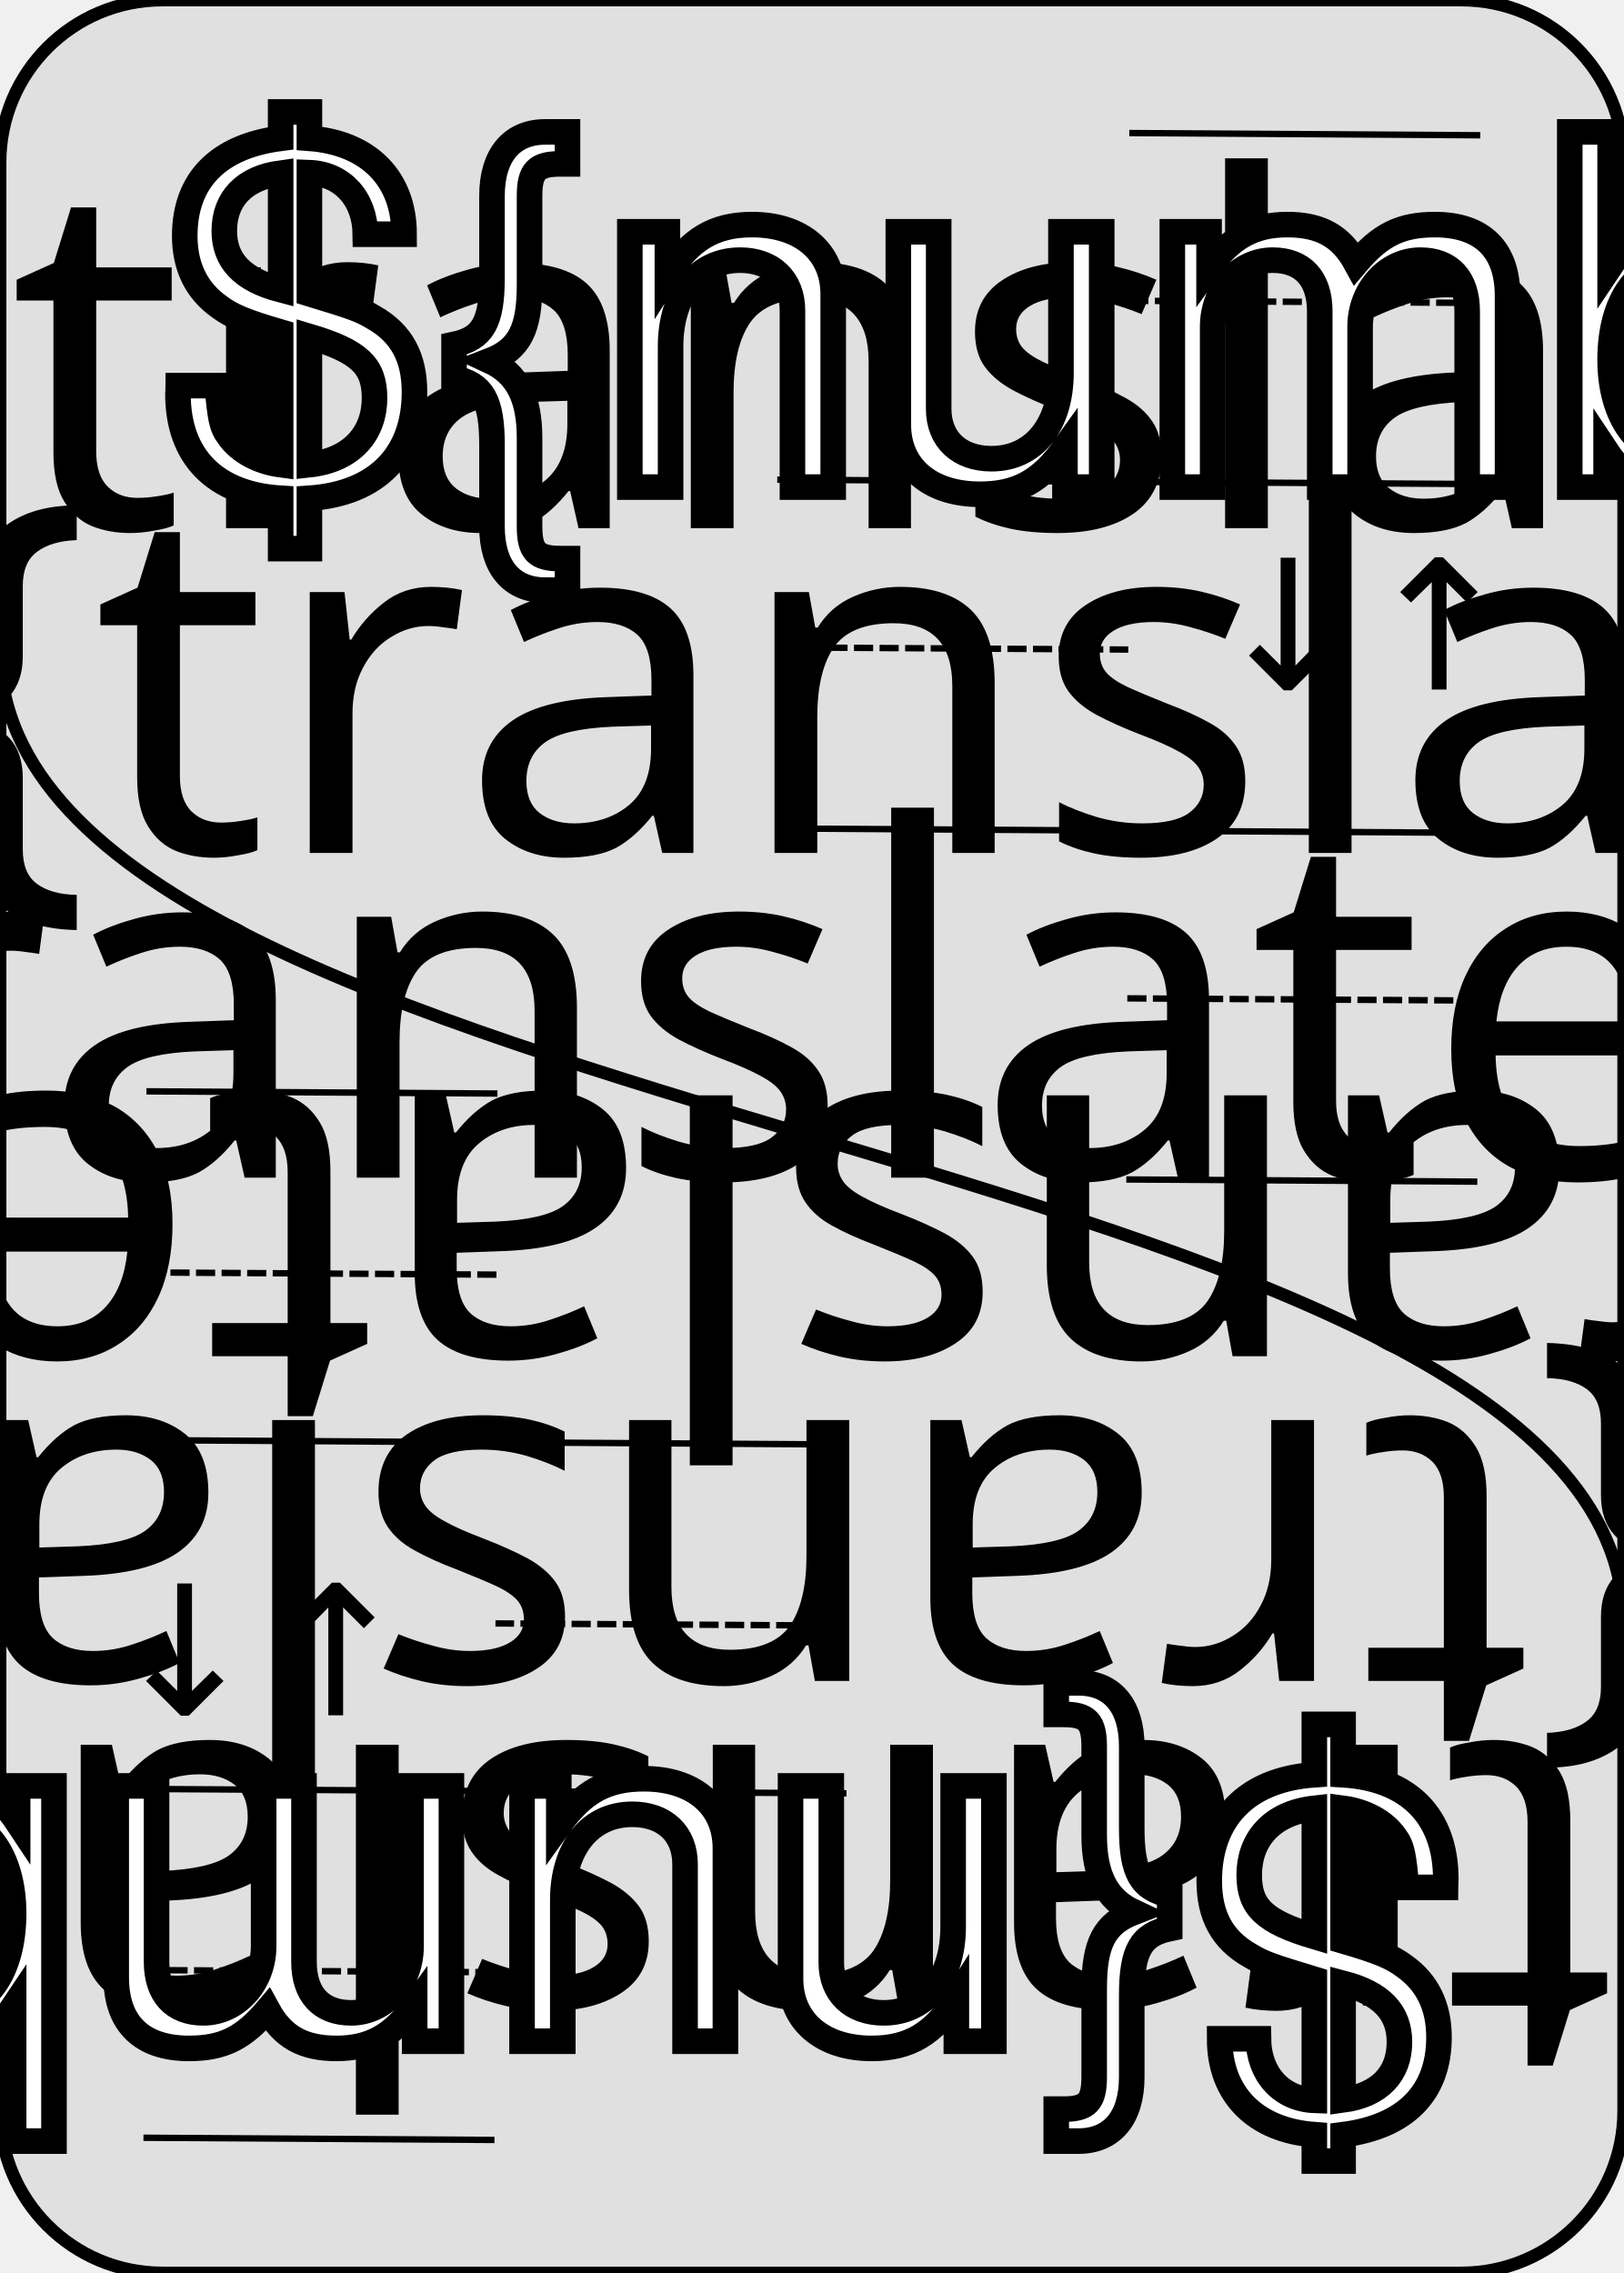
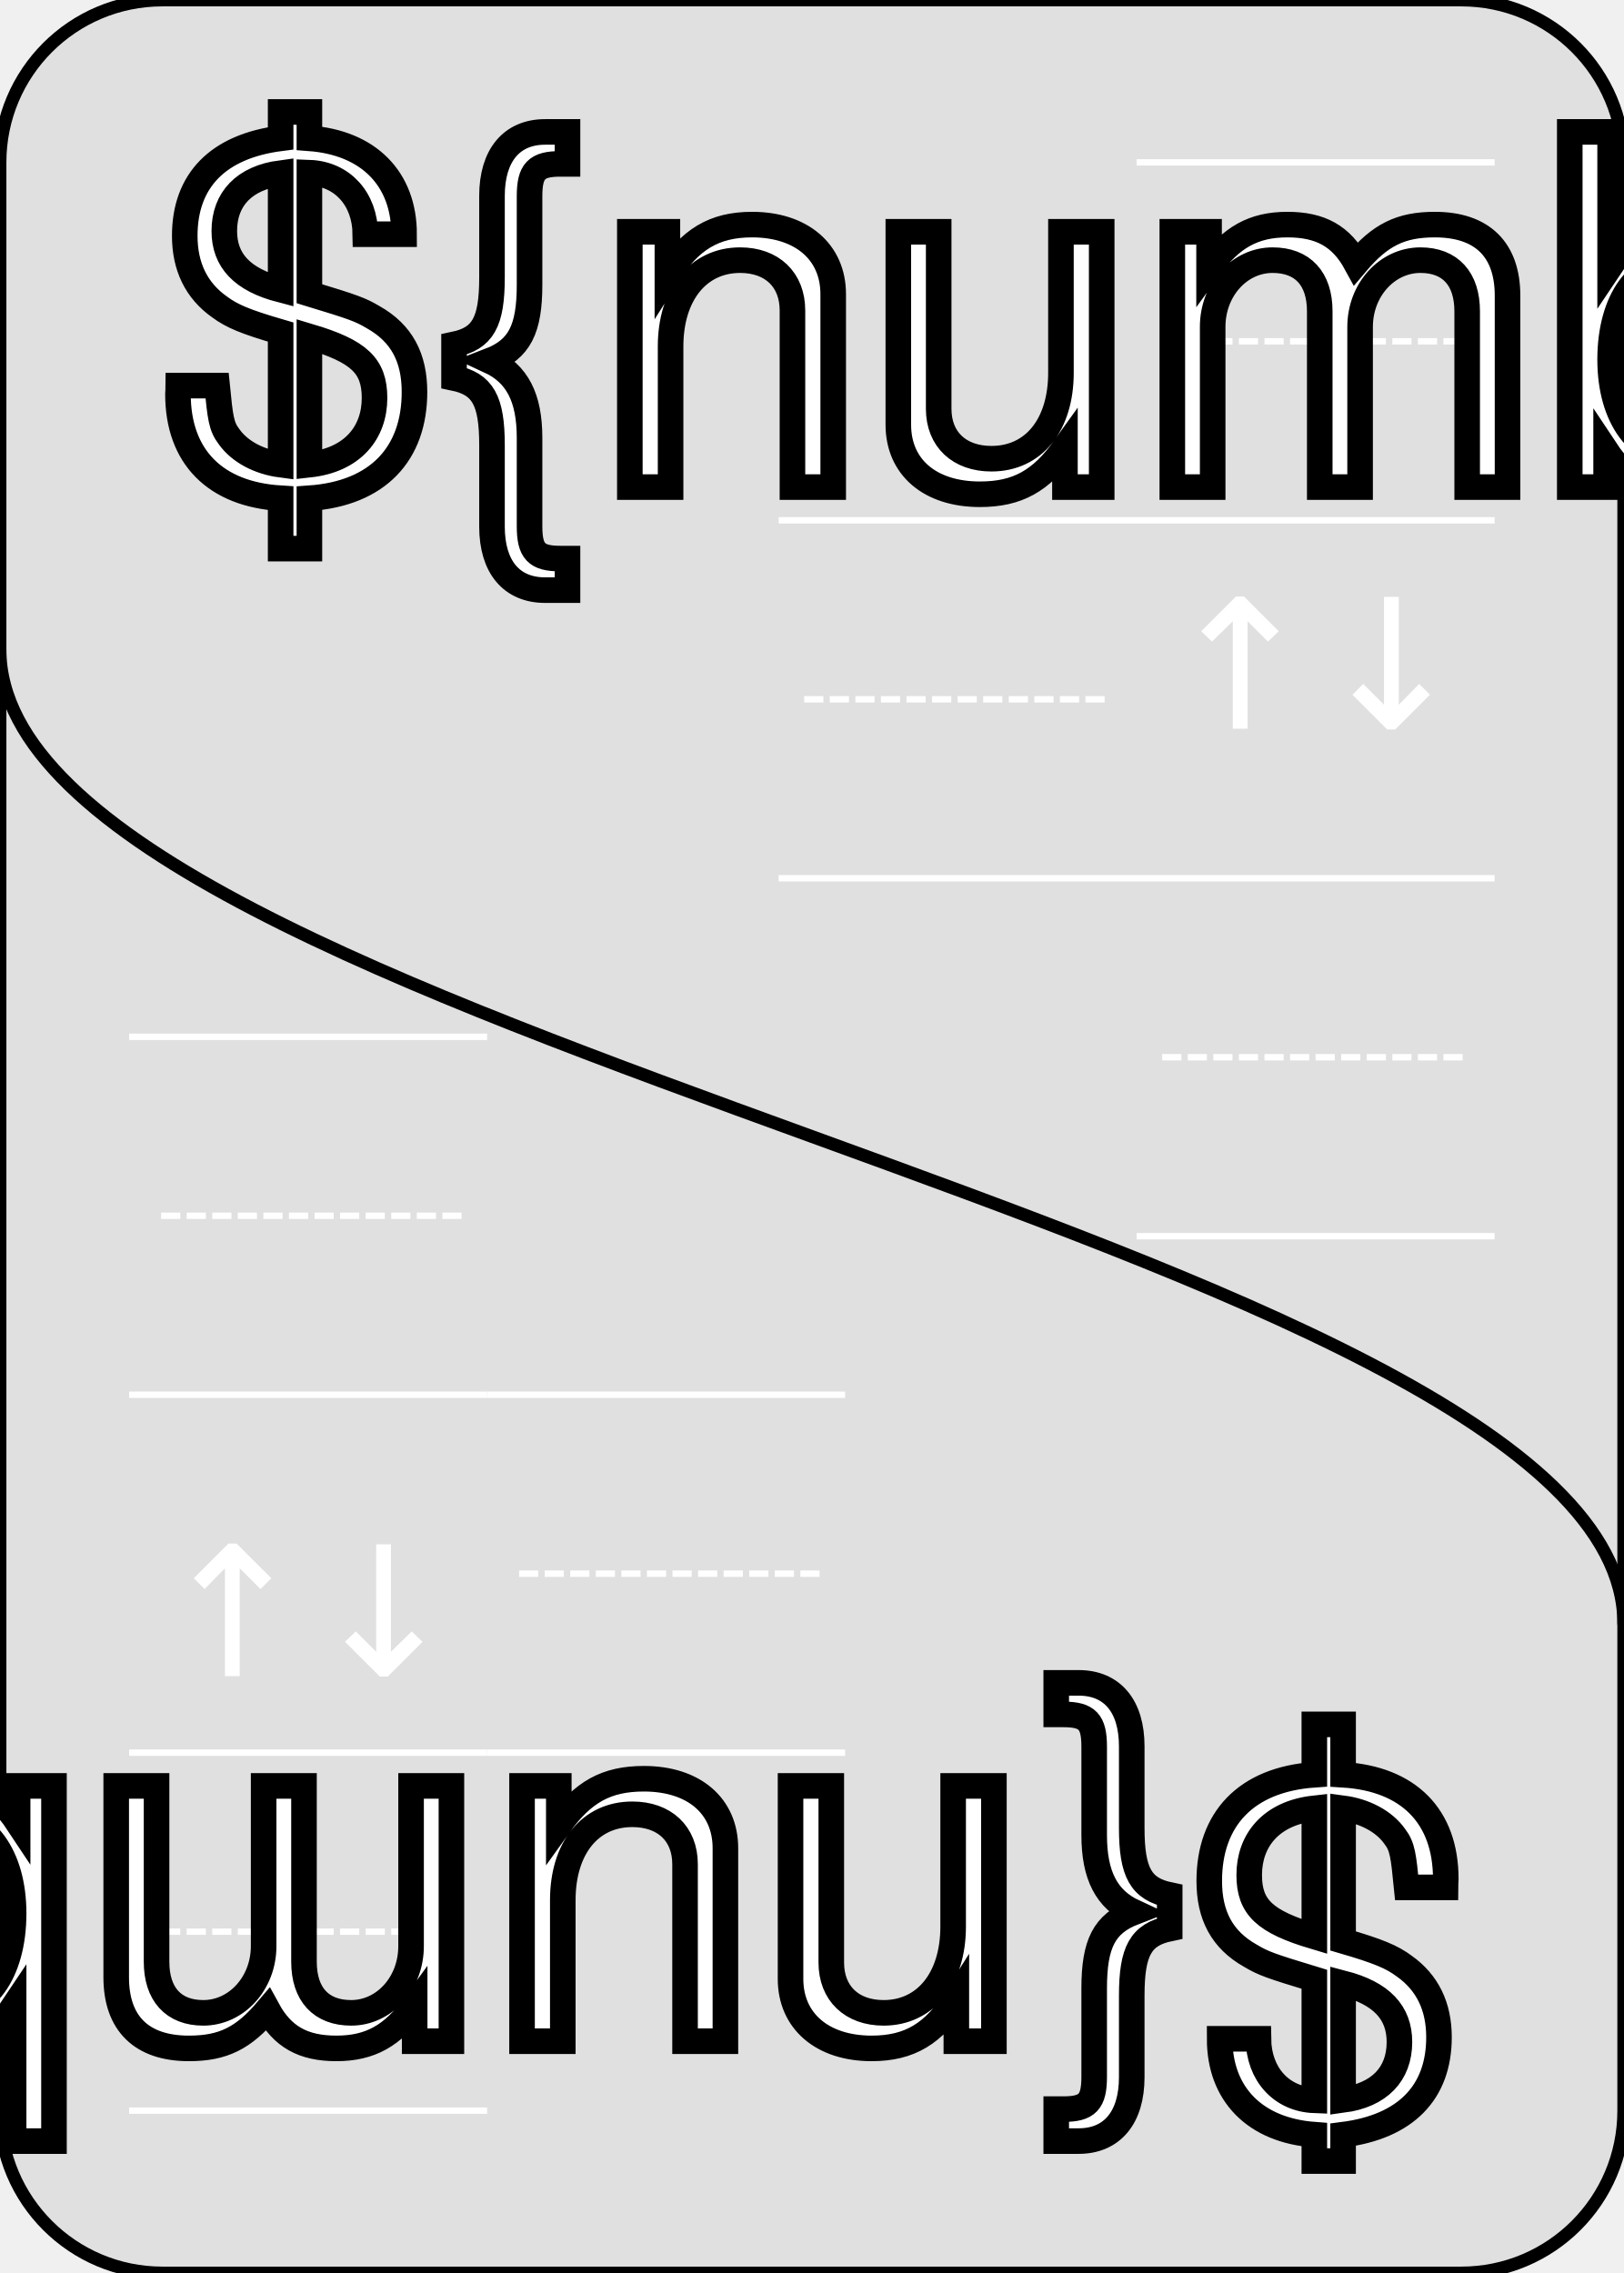
<svg xmlns="http://www.w3.org/2000/svg" xmlns:xlink="http://www.w3.org/1999/xlink" width="2.5in" height="3.5in" viewBox="0 0 63.5 88.9" version="1.1" id="svg1547">
  <defs id="defs1544">
+     <marker style="overflow:visible;" id="Arrow2Send" refX="0.0" refY="0.0" orient="auto">
+       <path transform="scale(1) rotate(180) translate(-2.3,0)" d="M 8.719,4.034 L -2.207,0.016 L 8.719,-4.002 C 6.973,-1.63 6.983,1.616 8.719,4.034 z " style="stroke:context-stroke;fill-rule:evenodd;fill:context-stroke;stroke-width:0.5;stroke-linejoin:round;" />
+     </marker>
+     <marker style="overflow:visible;" id="Arrow2Sstart" refX="0.0" refY="0.0" orient="auto">
+       <path transform="scale(1) rotate(0) translate(-2.3,0)" d="M 8.719,4.034 L -2.207,0.016 L 8.719,-4.002 C 6.973,-1.63 6.983,1.616 8.719,4.034 z " style="stroke:context-stroke;fill-rule:evenodd;fill:context-stroke;stroke-width:0.5;stroke-linejoin:round;" />
+     </marker>
+     <g id="thumb-up" transform="translate(-7,-14)">
+       <path style="fill:none;stroke:#000000;stroke-width:1.0;stroke-linecap:butt;stroke-linejoin:miter;stroke-opacity:1" d="m 0.25,6 h 4 c -0.1,-1 -1,-3 2,-5.75 6,0 -2,2 1.5,5.75 3,0 7,1 4,3 1,1 1,1 0,2 2,1 2,3 -11.5,2 z" id="thumb-up-hand" />
+       <path style="fill:none;stroke:#000000;stroke-width:1.0;stroke-linecap:butt;stroke-linejoin:miter;stroke-opacity:1" d="m 0,13.75 14,0" id="thumb-up-table" />
+     </g>
+     <g id="thumb-down" transform="translate(-7,-14)">
+       <path style="fill:none;stroke:#000000;stroke-width:1;stroke-linecap:butt;stroke-linejoin:miter;stroke-opacity:1" d="m 0.25,7.526 h 4 c -0.1,1 -1,3 2,5.75 6,0 -2,-2 1.5,-5.75 3,0 7,-1 4,-3 1,-1 1,-1 0,-2 2,-1 2,-3 -11.5,-2 z" id="thumb-down-hand" />
+       <path style="fill:none;stroke:#000000;stroke-width:1.0;stroke-linecap:butt;stroke-linejoin:miter;stroke-opacity:1" d="m 0,13.75 14,0" id="thumb-down-table" />
+     </g>
+     <g id="sad" transform="translate(-7,-14)">
+       <ellipse style="fill:none;stroke:#000000;stroke-width:1.0;stroke-linecap:round;stroke-miterlimit:4;stroke-dasharray:none;stroke-dashoffset:3.467;stroke-opacity:1" id="sad-right-eye" cx="9.5" cy="4" rx="0.25" ry="0.75" />
+       <ellipse style="fill:none;stroke:#000000;stroke-width:1.0;stroke-linecap:round;stroke-miterlimit:4;stroke-dasharray:none;stroke-dashoffset:3.467;stroke-opacity:1" id="sad-left-eye" cx="4.5" cy="4" rx="0.25" ry="0.75" />
+       <circle style="fill:none;stroke:#000000;stroke-width:1.0;stroke-linecap:round;stroke-miterlimit:4;stroke-dasharray:none;stroke-dashoffset:3.467;stroke-opacity:1" id="sad-face" cx="7" cy="7" r="7" />
+       <path style="fill:none;stroke:#000000;stroke-width:1.0;stroke-linecap:round;stroke-linejoin:miter;stroke-miterlimit:4;stroke-dasharray:none;stroke-opacity:1" d="m 3,10 c 1.5,-3 6,-3 8,0" id="sad-frown" />
+     </g>
+     <g id="smiley" transform="translate(-7,-14)">
+       <ellipse style="fill:none;stroke:#000000;stroke-width:1.0;stroke-linecap:round;stroke-miterlimit:4;stroke-dasharray:none;stroke-dashoffset:3.467;stroke-opacity:1" id="smiley-right-eye" cx="9.5" cy="4" rx="0.25" ry="0.75" />
+       <ellipse style="fill:none;stroke:#000000;stroke-width:1.0;stroke-linecap:round;stroke-miterlimit:4;stroke-dasharray:none;stroke-dashoffset:3.467;stroke-opacity:1" id="smiley-left-eye" cx="4.5" cy="4" rx="0.25" ry="0.75" />
+       <circle style="fill:none;stroke:#000000;stroke-width:1.0;stroke-linecap:round;stroke-miterlimit:4;stroke-dasharray:none;stroke-dashoffset:3.467;stroke-opacity:1" id="smiley-face" cx="7" cy="7" r="7" />
+       <path style="fill:none;stroke:#000000;stroke-width:1.0;stroke-linecap:round;stroke-linejoin:miter;stroke-miterlimit:4;stroke-dasharray:none;stroke-opacity:1" d="m 3,8 c 1.5,4 6,4 8,0" id="smiley-smile" />
+     </g>
    <path transform="translate(-4.5,-16)" id="heart" style="fill:#ff5555;fill-opacity:1;stroke:#000000;stroke-width:0.5;stroke-linecap:butt;stroke-linejoin:miter;stroke-miterlimit:4;stroke-dasharray:none;stroke-opacity:1" d="M 2,6 A 4,4 0,0,1 10,6 A 4,4 0,0,1 18,6 Q 18,12 10,18 Q 2,12 2,6 z" />
-     <path id="club" transform="translate(1,0) scale(0.80)" d="m 7.5,-8 c 0,0 2.375,-1.9 2.375,-4.534            0,-1.542 -1.369,-4.102 -4.534,-4.102 -3.165,0 -4.534,2.561            -4.534,4.102 0,2.634 2.375,4.534 2.375,4.534            -2.638,-2.055 -7.341,-0.652 -7.341,3.455 0,2.056 1.68,4.318            4.318,4.318 3.165,0 4.534,-3.455 4.534,-3.455 0,0 0.402,3.938            -1.943,6.046 h 5.182 c -2.345,-2.107 -1.943,-6.046 -1.943,-6.046 0,0            1.369,3.455 4.534,3.455 2.639,0 4.318,-2.263 4.318,-4.318 0,-4.107            -4.703,-5.51 -7.341,-3.455 z" style="fill:#55ff55;fill-opacity:1;stroke:#000000;stroke-width:0.5;stroke-linecap:butt;stroke-linejoin:miter;stroke-miterlimit:4;stroke-dasharray:none;stroke-opacity:1" />
+     <path id="club" transform="translate(1,0) scale(0.80)" d="m 7.5,-8 c 0,0 2.375,-1.9 2.375,-4.534               0,-1.542 -1.369,-4.102 -4.534,-4.102 -3.165,0 -4.534,2.561               -4.534,4.102 0,2.634 2.375,4.534 2.375,4.534               -2.638,-2.055 -7.341,-0.652 -7.341,3.455 0,2.056 1.68,4.318               4.318,4.318 3.165,0 4.534,-3.455 4.534,-3.455 0,0 0.402,3.938               -1.943,6.046 h 5.182 c -2.345,-2.107 -1.943,-6.046 -1.943,-6.046 0,0               1.369,3.455 4.534,3.455 2.639,0 4.318,-2.263 4.318,-4.318 0,-4.107               -4.703,-5.51 -7.341,-3.455 z" style="fill:#55ff55;fill-opacity:1;stroke:#000000;stroke-width:0.5;stroke-linecap:butt;stroke-linejoin:miter;stroke-miterlimit:4;stroke-dasharray:none;stroke-opacity:1" />
    <path style="fill:#5555ff;fill-opacity:1;stroke:#000000;stroke-width:0.5px;stroke-linecap:butt;stroke-linejoin:miter;stroke-opacity:1" d="m 5.29,1.75 -8,-12 8,-5 8,5 z" id="diamond" />
    <path transform="matrix(0.2,0,0,0.2,-2.5,-15)" style="fill:#555555;fill-opacity:1;stroke:#000000;stroke-width:2.5px;stroke-linecap:butt;stroke-linejoin:miter;stroke-opacity:1" d="M 13.112,27.126 C -17.91,53.625 12.262,72.925 36.79,60.273 36.665,66.67 30.803,72.893 27.039,78.719 H 53.521 C 49.644,73.056 42.911,66.689 42.933,60.273 67.975,72.301 94.607,51.326 66.821,27.126 52.332,13.835 43.275,3.494 39.861,-0.021 36.748,3.406 28.454,13.485 13.112,27.126 Z" id="spade" />
+     <g id="lines">
+       <path style="fill:none;stroke:#ffffff;stroke-width:0.25;stroke-linecap:butt;stroke-linejoin:miter;stroke-miterlimit:4;stroke-dasharray:none;stroke-dashoffset:0;stroke-opacity:1" d="m 0,0 14,0" id="path957-3" />
+       <path style="fill:none;stroke:#ffffff;stroke-width:0.25;stroke-linecap:butt;stroke-linejoin:miter;stroke-miterlimit:4;stroke-dasharray:0.75, 0.25;stroke-dashoffset:0;stroke-opacity:1" d="m 1,7 12,0" id="path957-2-2-2" />
+       <path style="fill:none;stroke:#ffffff;stroke-width:0.25;stroke-linecap:butt;stroke-linejoin:miter;stroke-miterlimit:4;stroke-dasharray:none;stroke-dashoffset:0;stroke-opacity:1" d="m 0,14 14,0" id="path957-2-99" />
+     </g>
+     <g id="translate-text">
+       <text xml:space="preserve" style="font-size:19.05px;line-height:1;font-family:sans-serif;fill:#000000;fill-opacity:1;stroke:#ffffff;stroke-width:0;stroke-miterlimit:4;stroke-dasharray:none;stroke-opacity:1" x="37.45" y="34.25" text-anchor="middle" id="translate">${translate}</text>
+       <text xml:space="preserve" style="font-size:19.05px;line-height:1;font-family:sans-serif;fill:#000000;fill-opacity:1;stroke:#ffffff;stroke-width:0;stroke-miterlimit:4;stroke-dasharray:none;stroke-opacity:1" x="51" y="20.25" text-anchor="middle" id="translate-up">${translate_up}</text>
+       <text xml:space="preserve" style="font-size:19.05px;line-height:1;font-family:sans-serif;fill:#000000;fill-opacity:1;stroke:#ffffff;stroke-width:0;stroke-miterlimit:4;stroke-dasharray:none;stroke-opacity:1" x="51" y="48.25" text-anchor="middle" id="translate-down">${translate_down}</text>
+     </g>
+     <g id="translate-pics">
+       <use x="37.45" y="34.25" xlink:href="#${translate}" id="pic" />
+       <use x="51" y="20.25" xlink:href="#${translate_up}" id="pic-up" />
+       <use x="51" y="48.25" xlink:href="#${translate_down}" id="pic-down" />
+     </g>
  </defs>
  <g id="layer1">
    <path id="border" d="m 6.35,0 h 50.8 a 6.35,6.35 45 0 1 6.35,6.35 v 76.2 a 6.35,6.35 135 0 1 -6.35,6.35 H 6.35 A 6.35,6.35 45 0 1 0,82.55 V 6.35 A 6.35,6.35 135 0 1 6.35,0 Z" style="fill:#e0e0e0;fill-opacity:1;stroke:#000000;stroke-width:0.5;stroke-opacity:1;stroke-miterlimit:4;stroke-dasharray:none" />
-     <path style="fill:none;stroke:#000000;stroke-width:0.5;stroke-linecap:round;stroke-linejoin:miter;stroke-miterlimit:4;stroke-dasharray:none;stroke-opacity:1" d="M 0,25.4 C 0,44.45 63.5,44.45 63.5,63.5" id="separator" />
+     <path style="fill:none;stroke:#000000;stroke-width:0.5;stroke-linecap:round;stroke-linejoin:miter;stroke-miterlimit:4;stroke-dasharray:none;stroke-opacity:1" d="M 0,25.4 C 0,40.4 63.5,48.5 63.5,63.5" id="separator" />
    <g id="upward">
      <g id="formats">
-         <g id="g2864-0" transform="translate(-0.077638,27.28422)">
-           <path style="fill:none;stroke:#000000;stroke-width:0.25;stroke-linecap:butt;stroke-linejoin:miter;stroke-miterlimit:4;stroke-dasharray:0.75, 0.25;stroke-dashoffset:0;stroke-opacity:1" d="m 44.163,11.763 13.727,0.086" id="path957-2-2-2" />
-           <path style="fill:none;stroke:#000000;stroke-width:0.25;stroke-linecap:butt;stroke-linejoin:miter;stroke-miterlimit:4;stroke-dasharray:none;stroke-dashoffset:0;stroke-opacity:1" d="m 44.124,18.846 13.727,0.086" id="path957-3" />
-           <path style="fill:none;stroke:#000000;stroke-width:0.25;stroke-linecap:butt;stroke-linejoin:miter;stroke-miterlimit:4;stroke-dasharray:none;stroke-dashoffset:0;stroke-opacity:1" d="m 44.163,5.204 13.727,0.086" id="path957-2-99" />
-         </g>
-         <text xml:space="preserve" style="font-size:7.056px;line-height:1;font-family:sans-serif;fill:#000000;fill-opacity:1;stroke:#ffffff;stroke-width:0;stroke-miterlimit:4;stroke-dasharray:none;stroke-opacity:1" x="47.41" y="26.97" id="translate-6">↓↑</text>
-         <g id="g2864">
-           <path style="fill:none;stroke:#000000;stroke-width:0.25;stroke-linecap:butt;stroke-linejoin:miter;stroke-miterlimit:4;stroke-dasharray:0.75,0.25;stroke-dashoffset:0;stroke-opacity:1" d="m 44.163,11.763 13.727,0.086" id="path957-2-2" />
-           <path style="fill:none;stroke:#000000;stroke-width:0.25;stroke-linecap:butt;stroke-linejoin:miter;stroke-miterlimit:4;stroke-dasharray:none;stroke-dashoffset:0;stroke-opacity:1" d="m 44.124,18.846 13.727,0.086" id="path957" />
-           <path style="fill:none;stroke:#000000;stroke-width:0.25;stroke-linecap:butt;stroke-linejoin:miter;stroke-miterlimit:4;stroke-dasharray:none;stroke-dashoffset:0;stroke-opacity:1" d="m 44.163,5.204 13.727,0.086" id="path957-2" />
-         </g>
-         <g id="g2864-7" transform="translate(-13.76616,13.55639)">
-           <path style="fill:none;stroke:#000000;stroke-width:0.25;stroke-linecap:butt;stroke-linejoin:miter;stroke-miterlimit:4;stroke-dasharray:0.75, 0.25;stroke-dashoffset:0;stroke-opacity:1" d="m 44.163,11.763 13.727,0.086" id="path957-2-2-3" />
-           <path style="fill:none;stroke:#000000;stroke-width:0.25;stroke-linecap:butt;stroke-linejoin:miter;stroke-miterlimit:4;stroke-dasharray:none;stroke-dashoffset:0;stroke-opacity:1" d="m 44.124,18.846 13.727,0.086" id="path957-7" />
-           <path style="fill:none;stroke:#000000;stroke-width:0.25;stroke-linecap:butt;stroke-linejoin:miter;stroke-miterlimit:4;stroke-dasharray:none;stroke-dashoffset:0;stroke-opacity:1" d="m 44.163,5.204 13.727,0.086" id="path957-2-9" />
-         </g>
-       </g>
-       <g id="translate" transform="translate(6,-5)">
-         <text xml:space="preserve" style="font-size:19.05px;line-height:1;font-family:sans-serif;fill:#000000;fill-opacity:1;stroke:#ffffff;stroke-width:0;stroke-miterlimit:4;stroke-dasharray:none;stroke-opacity:1" x="31.75" y="31.75" dominant-baseline="middle" text-anchor="middle" id="translate">${translate}</text>
-         <path style="fill:#5555ff;fill-opacity:1;stroke:#000000;stroke-width:0.5px;stroke-linecap:butt;stroke-linejoin:miter;stroke-opacity:1" d="m 5.29,1.75 -8,-12 8,-5 8,5 z" id="diamond" />
-         <text xml:space="preserve" style="font-size:19.05px;line-height:1;font-family:sans-serif;fill:#000000;fill-opacity:1;stroke:#ffffff;stroke-width:0;stroke-miterlimit:4;stroke-dasharray:none;stroke-opacity:1" x="44.45" y="19.05" dominant-baseline="middle" text-anchor="middle" id="translate-up">${translate_up}</text>
-         <text xml:space="preserve" style="font-size:19.05px;line-height:1;font-family:sans-serif;fill:#000000;fill-opacity:1;stroke:#ffffff;stroke-width:0;stroke-miterlimit:4;stroke-dasharray:none;stroke-opacity:1" x="44.45" y="44.45" dominant-baseline="middle" text-anchor="middle" id="translate-down">${translate_down}</text>
+         <use x="44.45" y="6.35" xlink:href="#lines" id="lines-up" />
+         <use x="30.45" y="20.35" xlink:href="#lines" id="lines-plain" />
+         <use x="44.45" y="34.35" xlink:href="#lines" id="lines-down" />
+         <text xml:space="preserve" text-anchor="middle" style="font-size:7.056px;line-height:1;font-family:sans-serif;fill:#ffffff;fill-opacity:1;stroke:#ffffff;stroke-width:0;stroke-miterlimit:4;stroke-dasharray:none;stroke-opacity:1" x="51.45" y="28.50" id="translate-6">↑↓</text>
      </g>
      <g id="suite-number" transform="translate(6.35,19.05)">
        <use x="0" y="12.7" xlink:href="#${suit}" id="suit" width="100%" height="100%" />
        <text xml:space="preserve" style="font-style:normal;font-variant:normal;font-weight:normal;font-stretch:normal;font-size:19.05px;line-height:1.25;font-family:'Helvetica Neue';-inkscape-font-specification:'Helvetica Neue';fill:#ffffff;fill-opacity:1;stroke:#000000;stroke-width:1;stroke-miterlimit:4;stroke-dasharray:none;stroke-opacity:1" x="0" y="0" id="number">${number}</text>
      </g>
+       <use x="0" y="0" xlink:href="#${translate_type}" />
    </g>
-     <use x="0" y="0" xlink:href="#upward" id="use29757" transform="rotate(180,31.75,44.45)" width="100%" height="100%" />
+     <use x="0" y="0" xlink:href="#upward" transform="rotate(180,31.75,44.45)" />
  </g>
</svg>
